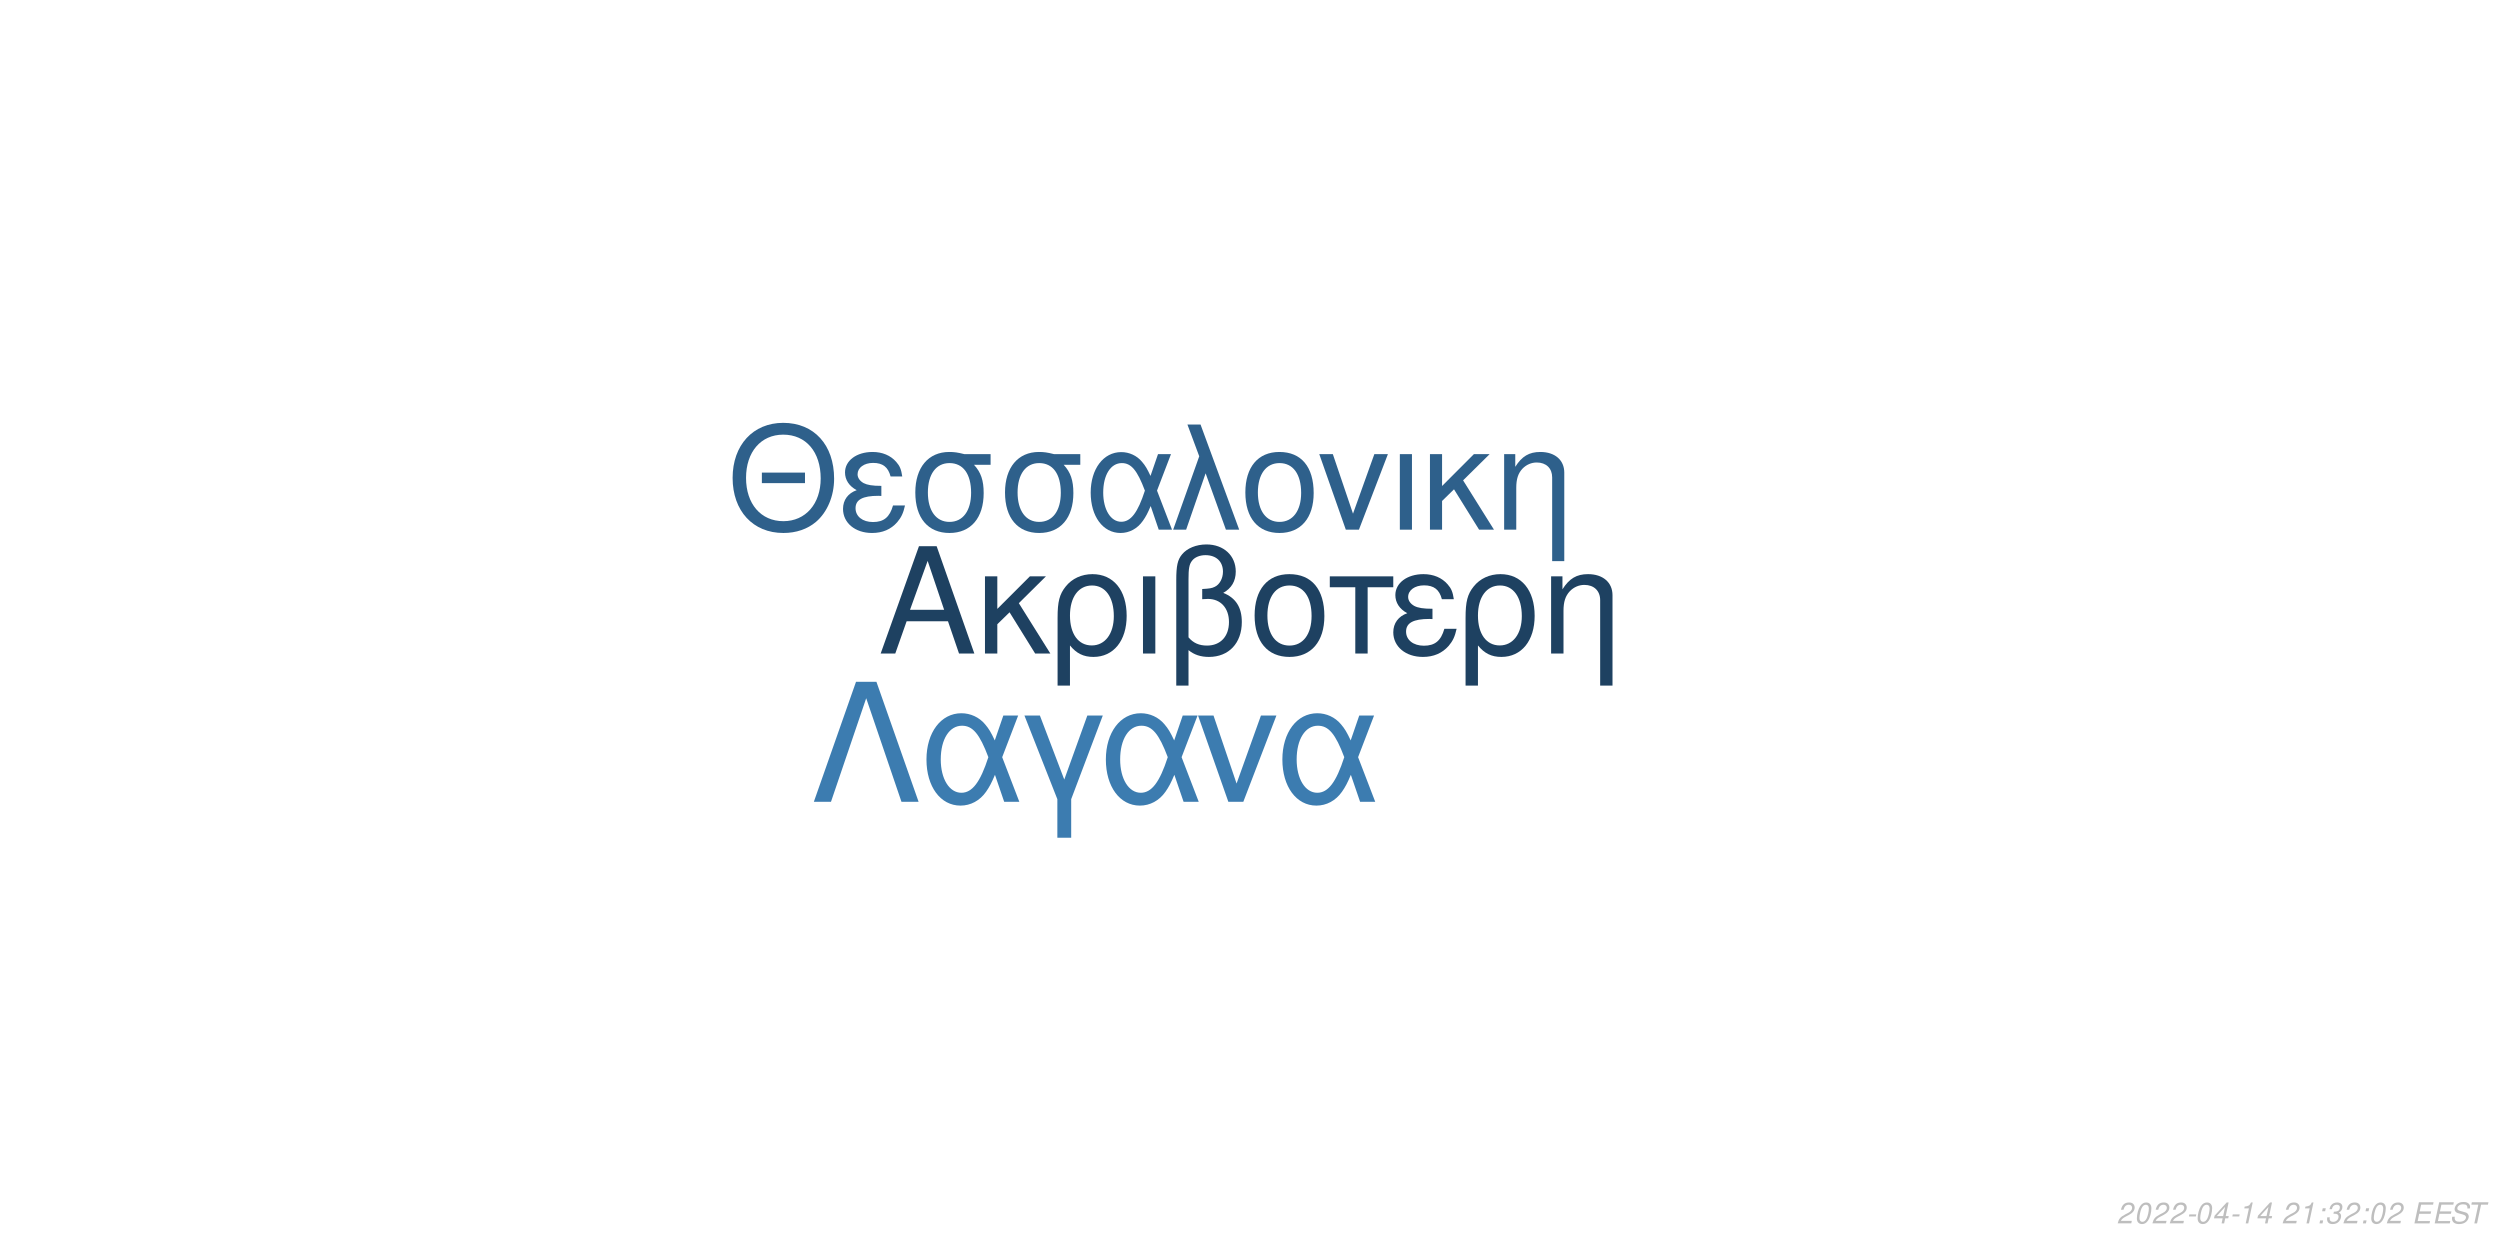
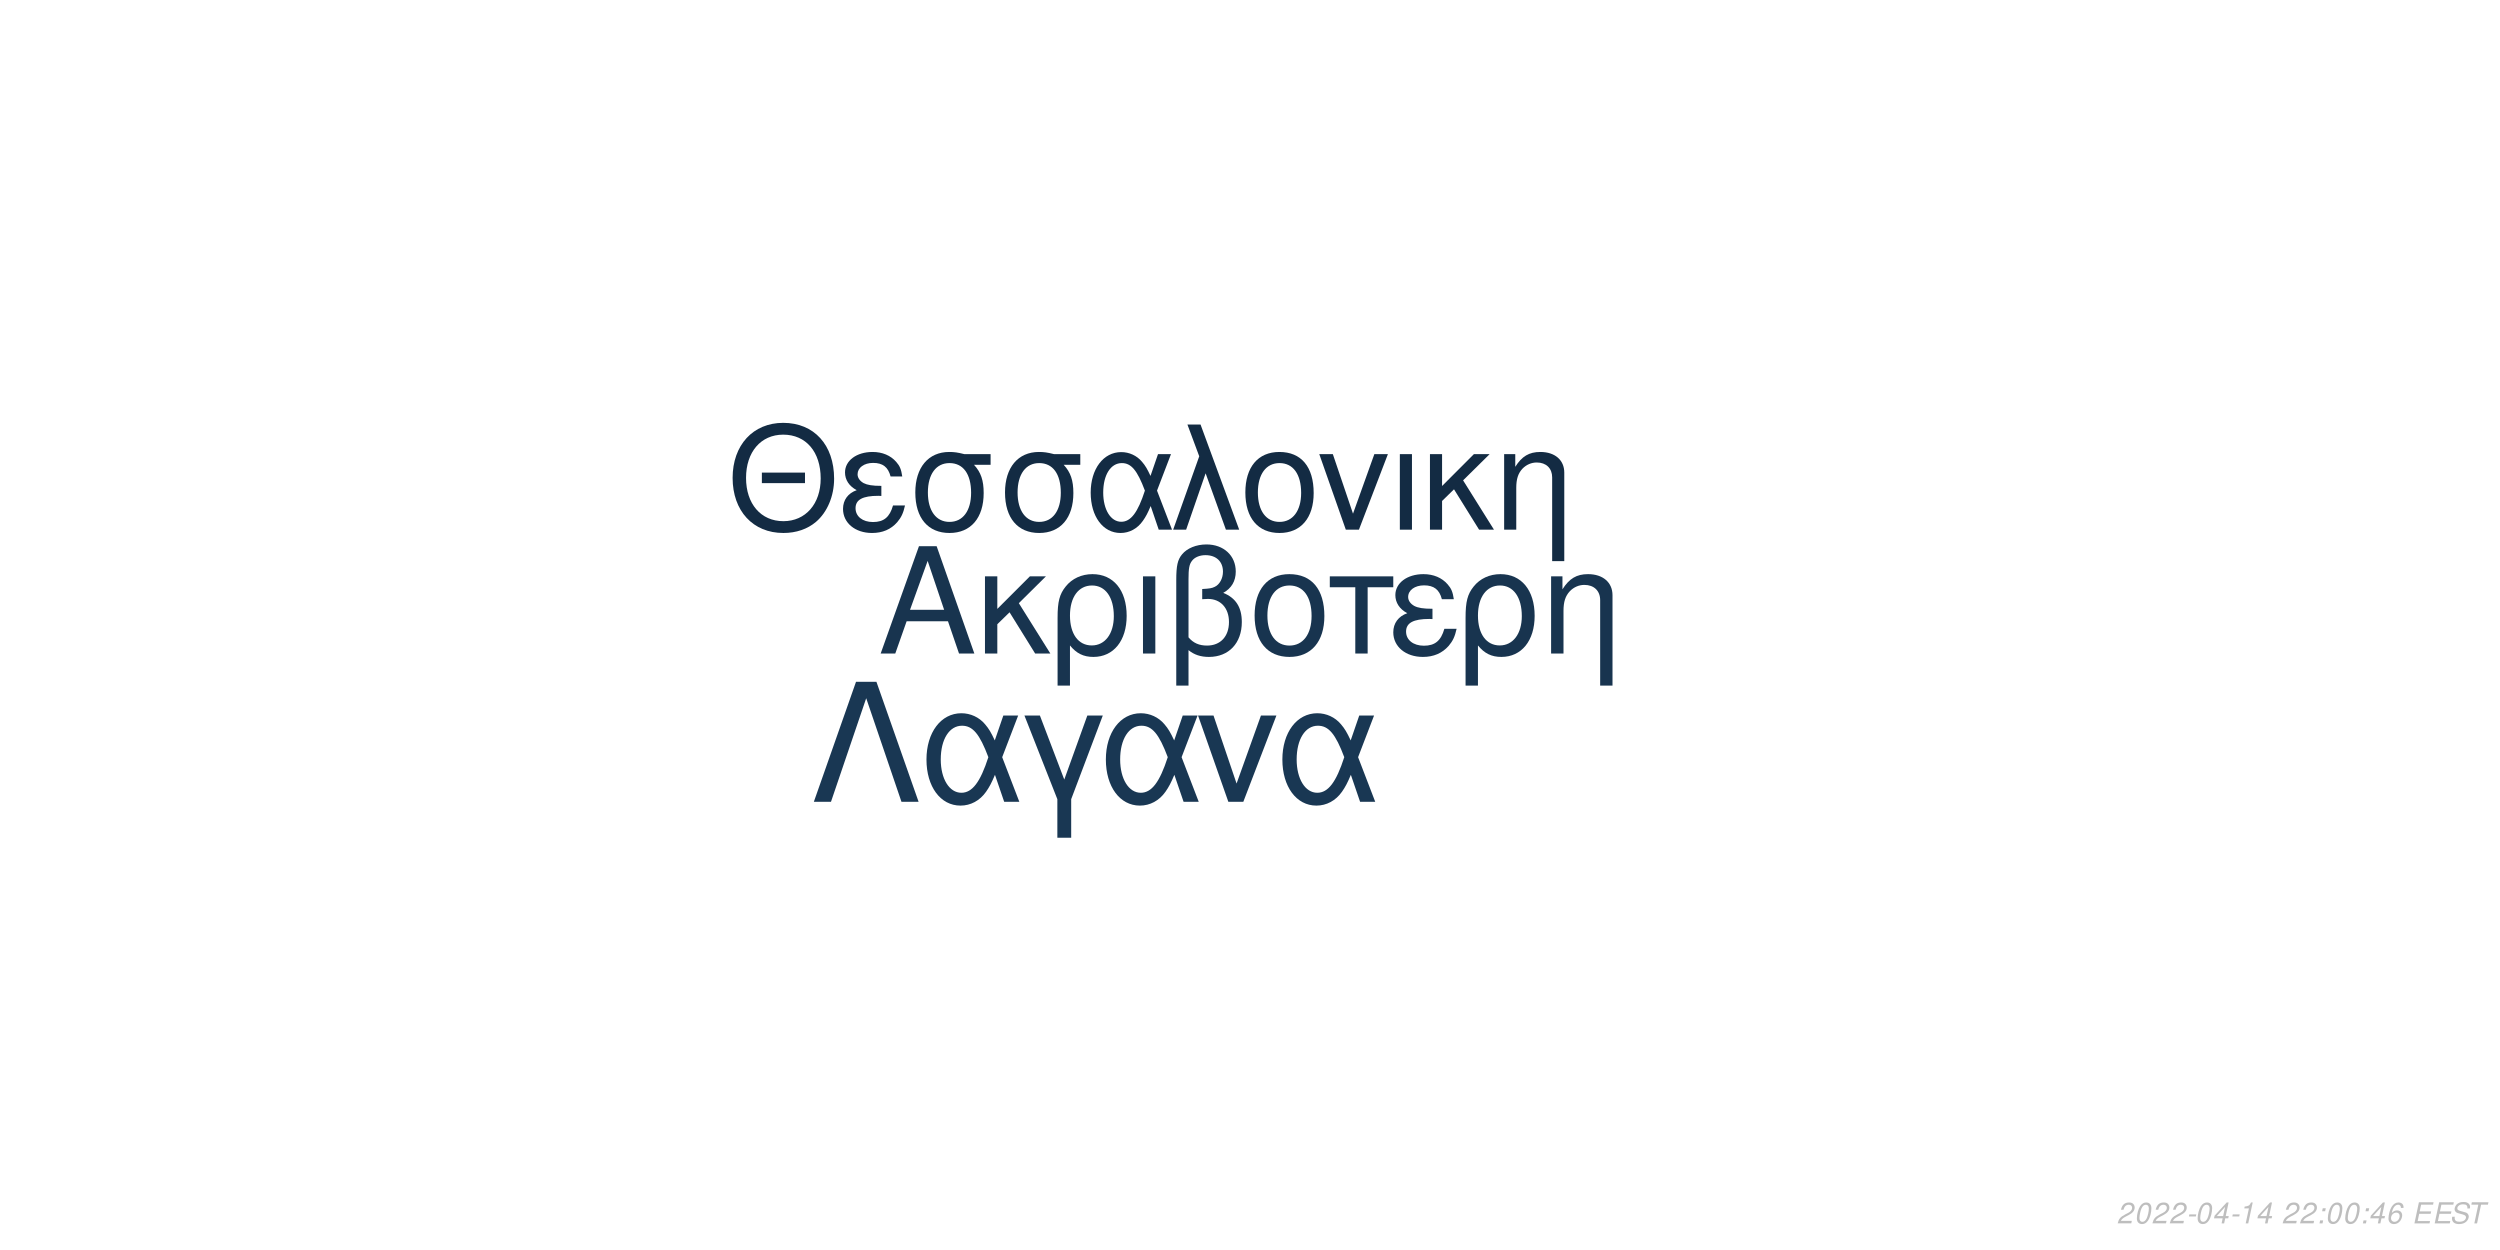
<svg xmlns="http://www.w3.org/2000/svg" xmlns:xlink="http://www.w3.org/1999/xlink" width="864pt" height="432pt" viewBox="0 0 864 432" version="1.1">
  <defs>
    <g>
      <symbol overflow="visible" id="glyph0-0">
        <path style="stroke:none;" d="" />
      </symbol>
      <symbol overflow="visible" id="glyph0-1">
        <path style="stroke:none;" d="M 24.125 -11.141 L 27.938 0 L 33.234 0 L 20.203 -37.094 L 14.094 -37.094 L 0.859 0 L 5.906 0 L 9.828 -11.141 Z M 22.797 -15.109 L 11 -15.109 L 17.094 -32.016 Z M 22.797 -15.109 " />
      </symbol>
      <symbol overflow="visible" id="glyph0-2">
        <path style="stroke:none;" d="M 7.172 -15.422 L 7.172 -26.672 L 2.906 -26.672 L 2.906 0 L 7.172 0 L 7.172 -10.125 L 11.406 -14.25 L 20.25 0 L 25.5 0 L 14.609 -17.406 L 23.969 -26.672 L 18.422 -26.672 Z M 7.172 -15.422 " />
      </symbol>
      <symbol overflow="visible" id="glyph0-3">
        <path style="stroke:none;" d="M 3 11.094 L 7.281 11.094 L 7.281 -2.797 C 9.516 -0.047 11.953 1.172 15.375 1.172 C 22.344 1.172 26.875 -4.422 26.875 -13.031 C 26.875 -21.891 22.297 -27.438 15.062 -27.438 C 11.297 -27.438 7.984 -25.906 5.797 -23.156 C 3.672 -20.516 3 -17.969 3 -12.359 Z M 14.906 -23.516 C 19.547 -23.516 22.438 -19.438 22.438 -12.922 C 22.438 -6.812 19.391 -2.797 14.812 -2.797 C 10.172 -2.797 7.281 -6.766 7.281 -13.125 C 7.281 -19.484 10.234 -23.516 14.906 -23.516 Z M 14.906 -23.516 " />
      </symbol>
      <symbol overflow="visible" id="glyph0-4">
        <path style="stroke:none;" d="M 3.516 0 L 7.781 0 L 7.781 -26.672 L 3.516 -26.672 Z M 3.516 0 " />
      </symbol>
      <symbol overflow="visible" id="glyph0-5">
        <path style="stroke:none;" d="M 4.016 11.094 L 8.25 11.094 L 8.25 -1.172 C 10.172 0.406 12.422 1.172 15.312 1.172 C 22.188 1.172 26.672 -3.609 26.672 -10.891 C 26.672 -15.984 24.578 -19.234 20.25 -20.969 C 23.109 -22.547 24.578 -25.031 24.578 -28.344 C 24.578 -33.844 20.406 -37.703 14.453 -37.703 C 10.938 -37.703 7.734 -36.391 6 -34.25 C 4.484 -32.422 4.016 -30.328 4.016 -25.391 Z M 8.25 -25.656 C 8.25 -29.359 8.5 -30.844 9.469 -32.062 C 10.375 -33.281 12.156 -34 14.094 -34 C 17.812 -34 20.156 -31.812 20.156 -28.297 C 20.156 -25.953 18.984 -23.812 17.297 -23.047 C 16.281 -22.547 15.469 -22.438 12.984 -22.297 L 12.984 -18.781 C 13.734 -18.828 14.344 -18.875 14.969 -18.875 C 19.344 -18.875 22.234 -15.719 22.234 -10.891 C 22.234 -5.906 19.281 -2.75 14.656 -2.75 C 11.953 -2.75 9.922 -3.609 8.25 -5.594 Z M 8.25 -25.656 " />
      </symbol>
      <symbol overflow="visible" id="glyph0-6">
        <path style="stroke:none;" d="M 14.094 -27.438 C 6.562 -27.438 2.094 -22.094 2.094 -13.125 C 2.094 -4.125 6.562 1.172 14.141 1.172 C 21.672 1.172 26.203 -4.172 26.203 -12.922 C 26.203 -22.188 21.828 -27.438 14.094 -27.438 Z M 14.141 -23.516 C 18.938 -23.516 21.781 -19.594 21.781 -12.984 C 21.781 -6.672 18.828 -2.75 14.141 -2.75 C 9.422 -2.75 6.516 -6.672 6.516 -13.125 C 6.516 -19.594 9.422 -23.516 14.141 -23.516 Z M 14.141 -23.516 " />
      </symbol>
      <symbol overflow="visible" id="glyph0-7">
        <path style="stroke:none;" d="M 7.891 0 L 12.156 0 L 12.156 -22.906 L 21.016 -22.906 L 21.016 -26.672 L -0.922 -26.672 L -0.922 -22.906 L 7.891 -22.906 Z M 7.891 0 " />
      </symbol>
      <symbol overflow="visible" id="glyph0-8">
        <path style="stroke:none;" d="M 14.562 -15.469 C 11.344 -15.469 9.562 -15.781 8.297 -16.438 C 6.922 -17.203 6.156 -18.328 6.156 -19.547 C 6.156 -21.891 8.453 -23.562 11.656 -23.562 C 15.062 -23.562 16.953 -22.094 17.812 -18.781 L 21.938 -18.781 C 21.578 -21.266 21.062 -22.5 19.797 -23.922 C 17.812 -26.203 14.906 -27.438 11.453 -27.438 C 5.797 -27.438 1.734 -24.375 1.734 -20.203 C 1.734 -17.609 3.156 -15.375 5.859 -13.938 C 2.797 -12.875 1.016 -10.484 1.016 -7.328 C 1.016 -2.391 5.297 1.172 11.25 1.172 C 14.969 1.172 17.906 -0.109 20.156 -2.641 C 21.578 -4.328 22.297 -5.797 22.906 -8.547 L 18.672 -8.547 C 17.5 -4.422 15.422 -2.703 11.609 -2.703 C 7.938 -2.703 5.438 -4.688 5.438 -7.578 C 5.438 -10.578 7.938 -11.953 13.484 -11.953 C 13.641 -11.953 14.094 -11.953 14.562 -11.906 Z M 14.562 -15.469 " />
      </symbol>
      <symbol overflow="visible" id="glyph0-9">
        <path style="stroke:none;" d="M 3.562 -26.672 L 3.562 0 L 7.844 0 L 7.844 -14.703 C 7.844 -17.906 8.5 -19.891 10.031 -21.531 C 11.406 -22.953 13.188 -23.719 15.062 -23.719 C 18.375 -23.719 20.516 -21.672 20.516 -18.469 L 20.516 11.094 L 24.781 11.094 L 24.781 -20.156 C 24.781 -24.578 21.469 -27.438 16.328 -27.438 C 12.359 -27.438 9.828 -25.906 7.484 -22.188 L 7.484 -26.672 Z M 3.562 -26.672 " />
      </symbol>
      <symbol overflow="visible" id="glyph1-0">
        <path style="stroke:none;" d="" />
      </symbol>
      <symbol overflow="visible" id="glyph1-1">
        <path style="stroke:none;" d="M 26.859 -19.734 L 11.953 -19.734 L 11.953 -16.094 L 26.859 -16.094 Z M 19.328 -36.922 C 8.922 -36.922 1.844 -29.25 1.844 -17.891 C 1.844 -6.484 8.875 1.141 19.391 1.141 C 23.812 1.141 27.703 -0.203 30.641 -2.688 C 34.578 -6.031 36.922 -11.656 36.922 -17.594 C 36.922 -29.297 30 -36.922 19.328 -36.922 Z M 19.328 -32.844 C 27.203 -32.844 32.281 -26.906 32.281 -17.688 C 32.281 -8.922 27.062 -2.938 19.391 -2.938 C 11.609 -2.938 6.484 -8.922 6.484 -17.891 C 6.484 -26.859 11.609 -32.844 19.328 -32.844 Z M 19.328 -32.844 " />
      </symbol>
      <symbol overflow="visible" id="glyph1-2">
        <path style="stroke:none;" d="M 14.25 -15.141 C 11.109 -15.141 9.375 -15.453 8.125 -16.094 C 6.781 -16.844 6.031 -17.938 6.031 -19.141 C 6.031 -21.422 8.266 -23.078 11.406 -23.078 C 14.75 -23.078 16.594 -21.625 17.438 -18.391 L 21.469 -18.391 C 21.125 -20.828 20.625 -22.031 19.391 -23.422 C 17.438 -25.656 14.594 -26.859 11.219 -26.859 C 5.688 -26.859 1.688 -23.875 1.688 -19.781 C 1.688 -17.234 3.094 -15.047 5.734 -13.656 C 2.734 -12.609 1 -10.266 1 -7.172 C 1 -2.344 5.188 1.141 11.016 1.141 C 14.656 1.141 17.547 -0.094 19.734 -2.594 C 21.125 -4.234 21.828 -5.688 22.422 -8.375 L 18.281 -8.375 C 17.141 -4.328 15.094 -2.641 11.359 -2.641 C 7.766 -2.641 5.328 -4.578 5.328 -7.422 C 5.328 -10.359 7.766 -11.703 13.203 -11.703 C 13.359 -11.703 13.797 -11.703 14.25 -11.656 Z M 14.25 -15.141 " />
      </symbol>
      <symbol overflow="visible" id="glyph1-3">
        <path style="stroke:none;" d="M 29 -26.109 L 19.938 -26.109 C 17.594 -26.703 16.438 -26.859 14.703 -26.859 C 7.469 -26.859 2.984 -21.469 2.984 -12.859 C 2.984 -4.031 7.375 1.141 14.797 1.141 C 22.172 1.141 26.609 -4.078 26.609 -12.656 C 26.609 -17.047 25.656 -19.828 23.266 -22.422 L 29 -22.422 Z M 14.797 -23.016 C 19.531 -23.016 22.266 -19.234 22.266 -12.75 C 22.266 -6.531 19.438 -2.688 14.797 -2.688 C 10.172 -2.688 7.328 -6.531 7.328 -12.859 C 7.328 -19.188 10.172 -23.016 14.797 -23.016 Z M 14.797 -23.016 " />
      </symbol>
      <symbol overflow="visible" id="glyph1-4">
        <path style="stroke:none;" d="M 29.344 -26.109 L 24.859 -26.109 L 22.266 -18.578 C 21.125 -21.031 20.484 -22.125 19.328 -23.469 C 17.547 -25.609 14.906 -26.812 12.156 -26.812 C 5.984 -26.812 1.594 -20.984 1.594 -12.812 C 1.594 -4.578 5.828 1.141 11.906 1.141 C 14.953 1.141 17.734 -0.344 19.625 -3.047 C 20.672 -4.531 21.281 -5.688 22.328 -8.172 L 25.109 0 L 29.703 0 L 24.516 -13.5 Z M 20.328 -13.5 C 17.891 -5.922 15.453 -2.734 12.156 -2.734 C 8.516 -2.734 5.922 -6.922 5.922 -12.812 C 5.922 -18.938 8.516 -23.016 12.359 -23.016 C 15.594 -23.016 17.688 -20.531 20.328 -13.5 Z M 20.328 -13.5 " />
      </symbol>
      <symbol overflow="visible" id="glyph1-5">
        <path style="stroke:none;" d="M 1.094 0 L 5.578 0 L 12.312 -19.484 L 19.328 0 L 23.922 0 L 10.562 -36.328 L 6.031 -36.328 L 10.109 -25.359 Z M 1.094 0 " />
      </symbol>
      <symbol overflow="visible" id="glyph1-6">
        <path style="stroke:none;" d="M 13.797 -26.859 C 6.422 -26.859 2.047 -21.625 2.047 -12.859 C 2.047 -4.031 6.422 1.141 13.859 1.141 C 21.234 1.141 25.656 -4.078 25.656 -12.656 C 25.656 -21.719 21.375 -26.859 13.797 -26.859 Z M 13.859 -23.016 C 18.531 -23.016 21.328 -19.188 21.328 -12.703 C 21.328 -6.531 18.438 -2.688 13.859 -2.688 C 9.219 -2.688 6.375 -6.531 6.375 -12.859 C 6.375 -19.188 9.219 -23.016 13.859 -23.016 Z M 13.859 -23.016 " />
      </symbol>
      <symbol overflow="visible" id="glyph1-7">
        <path style="stroke:none;" d="M 14.297 0 L 24.312 -26.109 L 19.625 -26.109 L 12.25 -5.531 L 5.281 -26.109 L 0.594 -26.109 L 9.766 0 Z M 14.297 0 " />
      </symbol>
      <symbol overflow="visible" id="glyph1-8">
        <path style="stroke:none;" d="M 3.438 0 L 7.625 0 L 7.625 -26.109 L 3.438 -26.109 Z M 3.438 0 " />
      </symbol>
      <symbol overflow="visible" id="glyph1-9">
        <path style="stroke:none;" d="M 7.031 -15.094 L 7.031 -26.109 L 2.844 -26.109 L 2.844 0 L 7.031 0 L 7.031 -9.922 L 11.156 -13.953 L 19.828 0 L 24.969 0 L 14.297 -17.047 L 23.469 -26.109 L 18.031 -26.109 Z M 7.031 -15.094 " />
      </symbol>
      <symbol overflow="visible" id="glyph1-10">
        <path style="stroke:none;" d="M 3.484 -26.109 L 3.484 0 L 7.672 0 L 7.672 -14.406 C 7.672 -17.547 8.328 -19.484 9.812 -21.078 C 11.156 -22.469 12.906 -23.219 14.75 -23.219 C 17.984 -23.219 20.078 -21.234 20.078 -18.094 L 20.078 10.859 L 24.266 10.859 L 24.266 -19.734 C 24.266 -24.062 21.031 -26.859 16 -26.859 C 12.109 -26.859 9.609 -25.359 7.328 -21.719 L 7.328 -26.109 Z M 3.484 -26.109 " />
      </symbol>
      <symbol overflow="visible" id="glyph2-0">
        <path style="stroke:none;" d="" />
      </symbol>
      <symbol overflow="visible" id="glyph2-1">
        <path style="stroke:none;" d="M 22.531 -41.484 L 15.484 -41.484 L 0.906 0 L 6.828 0 L 19 -35.797 L 31.188 0 L 37.109 0 Z M 22.531 -41.484 " />
      </symbol>
      <symbol overflow="visible" id="glyph2-2">
        <path style="stroke:none;" d="M 33.516 -29.812 L 28.391 -29.812 L 25.438 -21.219 C 24.125 -24.016 23.391 -25.266 22.078 -26.797 C 20.031 -29.25 17.016 -30.609 13.891 -30.609 C 6.828 -30.609 1.828 -23.953 1.828 -14.625 C 1.828 -5.234 6.656 1.312 13.594 1.312 C 17.078 1.312 20.266 -0.391 22.422 -3.469 C 23.609 -5.172 24.297 -6.484 25.5 -9.328 L 28.688 0 L 33.922 0 L 28 -15.422 Z M 23.219 -15.422 C 20.422 -6.766 17.641 -3.125 13.891 -3.125 C 9.734 -3.125 6.766 -7.906 6.766 -14.625 C 6.766 -21.625 9.734 -26.297 14.109 -26.297 C 17.812 -26.297 20.203 -23.453 23.219 -15.422 Z M 23.219 -15.422 " />
      </symbol>
      <symbol overflow="visible" id="glyph2-3">
        <path style="stroke:none;" d="M 12.062 12.406 L 16.844 12.406 L 16.844 -0.906 L 27.766 -29.812 L 22.422 -29.812 L 14.453 -7.688 L 6.031 -29.812 L 0.688 -29.812 L 12.062 -0.906 Z M 12.062 12.406 " />
      </symbol>
      <symbol overflow="visible" id="glyph2-4">
        <path style="stroke:none;" d="M 16.328 0 L 27.766 -29.812 L 22.422 -29.812 L 14 -6.312 L 6.031 -29.812 L 0.688 -29.812 L 11.156 0 Z M 16.328 0 " />
      </symbol>
      <symbol overflow="visible" id="glyph3-0">
        <path style="stroke:none;" d="" />
      </symbol>
      <symbol overflow="visible" id="glyph3-1">
        <path style="stroke:none;" d="M 5.234 -0.875 L 1.469 -0.875 C 1.641 -1.375 2.203 -1.891 3.109 -2.344 L 4.234 -2.938 C 5.562 -3.625 6.219 -4.469 6.219 -5.484 C 6.219 -5.938 6.062 -6.359 5.797 -6.656 C 5.469 -7.047 4.984 -7.234 4.312 -7.234 C 2.766 -7.234 1.891 -6.453 1.484 -4.734 L 2.375 -4.734 C 2.484 -5.188 2.609 -5.484 2.797 -5.75 C 3.094 -6.203 3.609 -6.453 4.188 -6.453 C 4.891 -6.453 5.344 -6.031 5.344 -5.375 C 5.344 -4.703 4.859 -4.094 4.016 -3.656 L 2.984 -3.125 C 1.234 -2.188 0.797 -1.656 0.344 -0.016 L 5.047 -0.016 Z M 5.234 -0.875 " />
      </symbol>
      <symbol overflow="visible" id="glyph3-2">
        <path style="stroke:none;" d="M 4.203 -7.234 C 3.375 -7.234 2.688 -6.812 2.125 -5.984 C 1.484 -5.047 0.984 -3.188 0.984 -1.734 C 0.984 -1.109 1.172 -0.562 1.484 -0.266 C 1.797 0.047 2.281 0.234 2.766 0.234 C 3.625 0.234 4.281 -0.156 4.859 -1.016 C 5.516 -1.953 6 -3.797 6 -5.266 C 6 -6.5 5.328 -7.234 4.203 -7.234 Z M 4.094 -6.453 C 4.734 -6.453 5.125 -5.984 5.125 -5.156 C 5.125 -4.203 4.781 -2.625 4.406 -1.812 C 3.984 -0.938 3.516 -0.547 2.875 -0.547 C 2.25 -0.547 1.875 -1.031 1.875 -1.828 C 1.875 -2.797 2.203 -4.344 2.594 -5.203 C 2.984 -6.047 3.453 -6.453 4.094 -6.453 Z M 4.094 -6.453 " />
      </symbol>
      <symbol overflow="visible" id="glyph3-3">
        <path style="stroke:none;" d="M 3.516 -3.125 L 1.125 -3.125 L 0.969 -2.406 L 3.359 -2.406 Z M 3.516 -3.125 " />
      </symbol>
      <symbol overflow="visible" id="glyph3-4">
        <path style="stroke:none;" d="M 3.625 -1.75 L 3.266 0 L 4.141 0 L 4.516 -1.75 L 5.562 -1.75 L 5.734 -2.531 L 4.688 -2.531 L 5.688 -7.234 L 5.016 -7.234 L 0.844 -2.672 L 0.641 -1.75 Z M 3.797 -2.531 L 1.594 -2.531 L 4.469 -5.703 Z M 3.797 -2.531 " />
      </symbol>
      <symbol overflow="visible" id="glyph3-5">
        <path style="stroke:none;" d="M 3.703 -5.188 L 2.594 0 L 3.469 0 L 5.016 -7.234 L 4.438 -7.234 C 3.906 -6.156 3.688 -6.016 2.234 -5.812 L 2.109 -5.188 Z M 3.703 -5.188 " />
      </symbol>
      <symbol overflow="visible" id="glyph3-6">
        <path style="stroke:none;" d="" />
      </symbol>
      <symbol overflow="visible" id="glyph3-7">
        <path style="stroke:none;" d="M 2.359 -1.031 L 1.312 -1.031 L 1.094 0 L 2.141 0 Z M 3.266 -5.234 L 2.219 -5.234 L 2 -4.203 L 3.047 -4.203 Z M 3.266 -5.234 " />
      </symbol>
      <symbol overflow="visible" id="glyph3-8">
-         <path style="stroke:none;" d="M 2.922 -3.312 C 3.125 -3.344 3.234 -3.344 3.375 -3.344 C 4.203 -3.344 4.688 -3 4.688 -2.406 C 4.688 -1.312 3.906 -0.547 2.781 -0.547 C 2.047 -0.547 1.594 -0.938 1.594 -1.562 C 1.594 -1.719 1.609 -1.844 1.656 -2.094 L 0.766 -2.094 C 0.734 -1.797 0.719 -1.641 0.719 -1.469 C 0.719 -0.375 1.406 0.234 2.641 0.234 C 3.547 0.234 4.297 -0.078 4.812 -0.656 C 5.266 -1.156 5.562 -1.875 5.562 -2.547 C 5.562 -3.125 5.344 -3.453 4.797 -3.734 C 5.641 -4.234 6.016 -4.844 6.016 -5.734 C 6.016 -6.656 5.312 -7.234 4.203 -7.234 C 3.375 -7.234 2.672 -6.938 2.188 -6.375 C 1.891 -6.031 1.703 -5.641 1.516 -4.906 L 2.391 -4.906 C 2.5 -5.359 2.594 -5.594 2.734 -5.812 C 3.047 -6.234 3.516 -6.453 4.078 -6.453 C 4.734 -6.453 5.141 -6.125 5.141 -5.578 C 5.141 -5.188 5.016 -4.797 4.797 -4.547 C 4.516 -4.234 4 -4.062 3.266 -4.062 L 3.078 -4.062 Z M 2.922 -3.312 " />
+         <path style="stroke:none;" d="M 6.125 -5.344 L 6.141 -5.625 C 6.141 -6.609 5.453 -7.234 4.391 -7.234 C 3.438 -7.234 2.641 -6.719 2.016 -5.703 C 1.422 -4.781 0.938 -2.953 0.938 -1.688 C 0.938 -0.516 1.688 0.234 2.859 0.234 C 3.703 0.234 4.438 -0.156 5 -0.875 C 5.406 -1.422 5.672 -2.156 5.672 -2.766 C 5.672 -3.812 4.969 -4.5 3.906 -4.5 C 3.234 -4.5 2.672 -4.234 2.094 -3.625 C 2.406 -5.375 3.234 -6.453 4.25 -6.453 C 4.703 -6.453 5.062 -6.234 5.172 -5.844 C 5.203 -5.719 5.234 -5.578 5.25 -5.344 Z M 3.656 -3.734 C 4.344 -3.734 4.797 -3.281 4.797 -2.625 C 4.797 -1.469 3.984 -0.547 2.984 -0.547 C 2.297 -0.547 1.812 -1.047 1.812 -1.766 C 1.812 -2.859 2.625 -3.734 3.656 -3.734 Z M 3.656 -3.734 " />
      </symbol>
      <symbol overflow="visible" id="glyph3-9">
        <path style="stroke:none;" d="M 2.547 -3.312 L 6.5 -3.312 L 6.688 -4.141 L 2.719 -4.141 L 3.219 -6.469 L 7.344 -6.469 L 7.516 -7.297 L 2.453 -7.297 L 0.906 0 L 6.125 0 L 6.297 -0.812 L 2.016 -0.812 Z M 2.547 -3.312 " />
      </symbol>
      <symbol overflow="visible" id="glyph3-10">
        <path style="stroke:none;" d="M 7.062 -5.156 C 7.125 -5.438 7.141 -5.562 7.141 -5.703 C 7.141 -6.156 6.938 -6.594 6.594 -6.891 C 6.188 -7.25 5.656 -7.406 4.875 -7.406 C 3.844 -7.406 3.047 -7.125 2.5 -6.562 C 2.094 -6.141 1.781 -5.438 1.781 -4.922 C 1.781 -4.297 2.219 -3.766 2.891 -3.562 L 4.594 -3.094 C 5.406 -2.859 5.734 -2.578 5.734 -2.094 C 5.734 -1.781 5.547 -1.406 5.266 -1.141 C 4.844 -0.766 4.266 -0.578 3.453 -0.578 C 2.328 -0.578 1.812 -0.984 1.812 -1.906 C 1.812 -2.047 1.812 -2.125 1.844 -2.312 L 0.984 -2.312 C 0.906 -2.062 0.891 -1.906 0.891 -1.688 C 0.891 -0.484 1.797 0.234 3.297 0.234 C 4.359 0.234 5.234 -0.062 5.812 -0.609 C 6.344 -1.078 6.688 -1.797 6.688 -2.375 C 6.688 -2.641 6.609 -2.906 6.453 -3.156 C 6.234 -3.5 5.938 -3.703 5.469 -3.828 L 3.75 -4.312 C 2.984 -4.547 2.734 -4.734 2.734 -5.188 C 2.734 -5.547 2.875 -5.844 3.188 -6.109 C 3.547 -6.438 4.031 -6.594 4.703 -6.594 C 5.266 -6.594 5.688 -6.484 5.906 -6.297 C 6.094 -6.125 6.219 -5.797 6.219 -5.516 C 6.219 -5.422 6.203 -5.344 6.188 -5.156 Z M 7.062 -5.156 " />
      </symbol>
      <symbol overflow="visible" id="glyph3-11">
        <path style="stroke:none;" d="M 4.938 -6.469 L 7.312 -6.469 L 7.484 -7.297 L 1.75 -7.297 L 1.578 -6.469 L 3.984 -6.469 L 2.609 0 L 3.547 0 Z M 4.938 -6.469 " />
      </symbol>
    </g>
  </defs>
  <g id="surface1">
    <rect x="0" y="0" width="864" height="432" style="fill:rgb(100%,100%,100%);fill-opacity:1;stroke:none;" />
-     <g style="fill:rgb(11.765%,25.49%,38.039%);fill-opacity:1;">
+     <g style="fill:rgb(9.412%,20.392%,30.98%);fill-opacity:1;">
      <use xlink:href="#glyph0-1" x="303.5" y="225.861" />
      <use xlink:href="#glyph0-2" x="337.5" y="225.861" />
      <use xlink:href="#glyph0-3" x="362.5" y="225.861" />
      <use xlink:href="#glyph0-4" x="391.5" y="225.861" />
      <use xlink:href="#glyph0-5" x="402.5" y="225.861" />
      <use xlink:href="#glyph0-6" x="431.5" y="225.861" />
      <use xlink:href="#glyph0-7" x="460.5" y="225.861" />
      <use xlink:href="#glyph0-8" x="480.5" y="225.861" />
      <use xlink:href="#glyph0-3" x="503.5" y="225.861" />
      <use xlink:href="#glyph0-9" x="532.5" y="225.861" />
    </g>
-     <g style="fill:rgb(18.039%,37.647%,54.51%);fill-opacity:1;">
+     <g style="fill:rgb(7.451%,16.863%,26.275%);fill-opacity:1;">
      <use xlink:href="#glyph1-1" x="251.348" y="183.058" />
      <use xlink:href="#glyph1-2" x="290.348" y="183.058" />
      <use xlink:href="#glyph1-3" x="313.348" y="183.058" />
      <use xlink:href="#glyph1-3" x="344.348" y="183.058" />
      <use xlink:href="#glyph1-4" x="375.348" y="183.058" />
      <use xlink:href="#glyph1-5" x="404.348" y="183.058" />
      <use xlink:href="#glyph1-6" x="428.348" y="183.058" />
      <use xlink:href="#glyph1-7" x="455.348" y="183.058" />
      <use xlink:href="#glyph1-8" x="480.348" y="183.058" />
      <use xlink:href="#glyph1-9" x="491.348" y="183.058" />
      <use xlink:href="#glyph1-10" x="516.348" y="183.058" />
    </g>
-     <g style="fill:rgb(23.529%,48.627%,69.02%);fill-opacity:1;">
+     <g style="fill:rgb(9.804%,21.569%,32.549%);fill-opacity:1;">
      <use xlink:href="#glyph2-1" x="280.359" y="277.105" />
      <use xlink:href="#glyph2-2" x="318.359" y="277.105" />
      <use xlink:href="#glyph2-3" x="353.359" y="277.105" />
      <use xlink:href="#glyph2-2" x="380.359" y="277.105" />
      <use xlink:href="#glyph2-4" x="413.359" y="277.105" />
      <use xlink:href="#glyph2-2" x="441.359" y="277.105" />
    </g>
    <g style="fill:rgb(74.51%,74.51%,74.51%);fill-opacity:1;">
      <use xlink:href="#glyph3-1" x="731.52" y="422.81" />
      <use xlink:href="#glyph3-2" x="737.52" y="422.81" />
      <use xlink:href="#glyph3-1" x="743.52" y="422.81" />
      <use xlink:href="#glyph3-1" x="749.52" y="422.81" />
      <use xlink:href="#glyph3-3" x="755.52" y="422.81" />
      <use xlink:href="#glyph3-2" x="758.52" y="422.81" />
      <use xlink:href="#glyph3-4" x="764.52" y="422.81" />
      <use xlink:href="#glyph3-3" x="770.52" y="422.81" />
      <use xlink:href="#glyph3-5" x="773.52" y="422.81" />
      <use xlink:href="#glyph3-4" x="779.52" y="422.81" />
      <use xlink:href="#glyph3-6" x="785.52" y="422.81" />
      <use xlink:href="#glyph3-1" x="788.52" y="422.81" />
-       <use xlink:href="#glyph3-5" x="794.52" y="422.81" />
+       <use xlink:href="#glyph3-1" x="794.52" y="422.81" />
      <use xlink:href="#glyph3-7" x="800.52" y="422.81" />
-       <use xlink:href="#glyph3-8" x="803.52" y="422.81" />
-       <use xlink:href="#glyph3-1" x="809.52" y="422.81" />
+       <use xlink:href="#glyph3-2" x="803.52" y="422.81" />
+       <use xlink:href="#glyph3-2" x="809.52" y="422.81" />
      <use xlink:href="#glyph3-7" x="815.52" y="422.81" />
-       <use xlink:href="#glyph3-2" x="818.52" y="422.81" />
-       <use xlink:href="#glyph3-1" x="824.52" y="422.81" />
+       <use xlink:href="#glyph3-4" x="818.52" y="422.81" />
+       <use xlink:href="#glyph3-8" x="824.52" y="422.81" />
      <use xlink:href="#glyph3-6" x="830.52" y="422.81" />
      <use xlink:href="#glyph3-9" x="833.52" y="422.81" />
      <use xlink:href="#glyph3-9" x="840.52" y="422.81" />
      <use xlink:href="#glyph3-10" x="846.52" y="422.81" />
      <use xlink:href="#glyph3-11" x="852.52" y="422.81" />
    </g>
  </g>
</svg>
